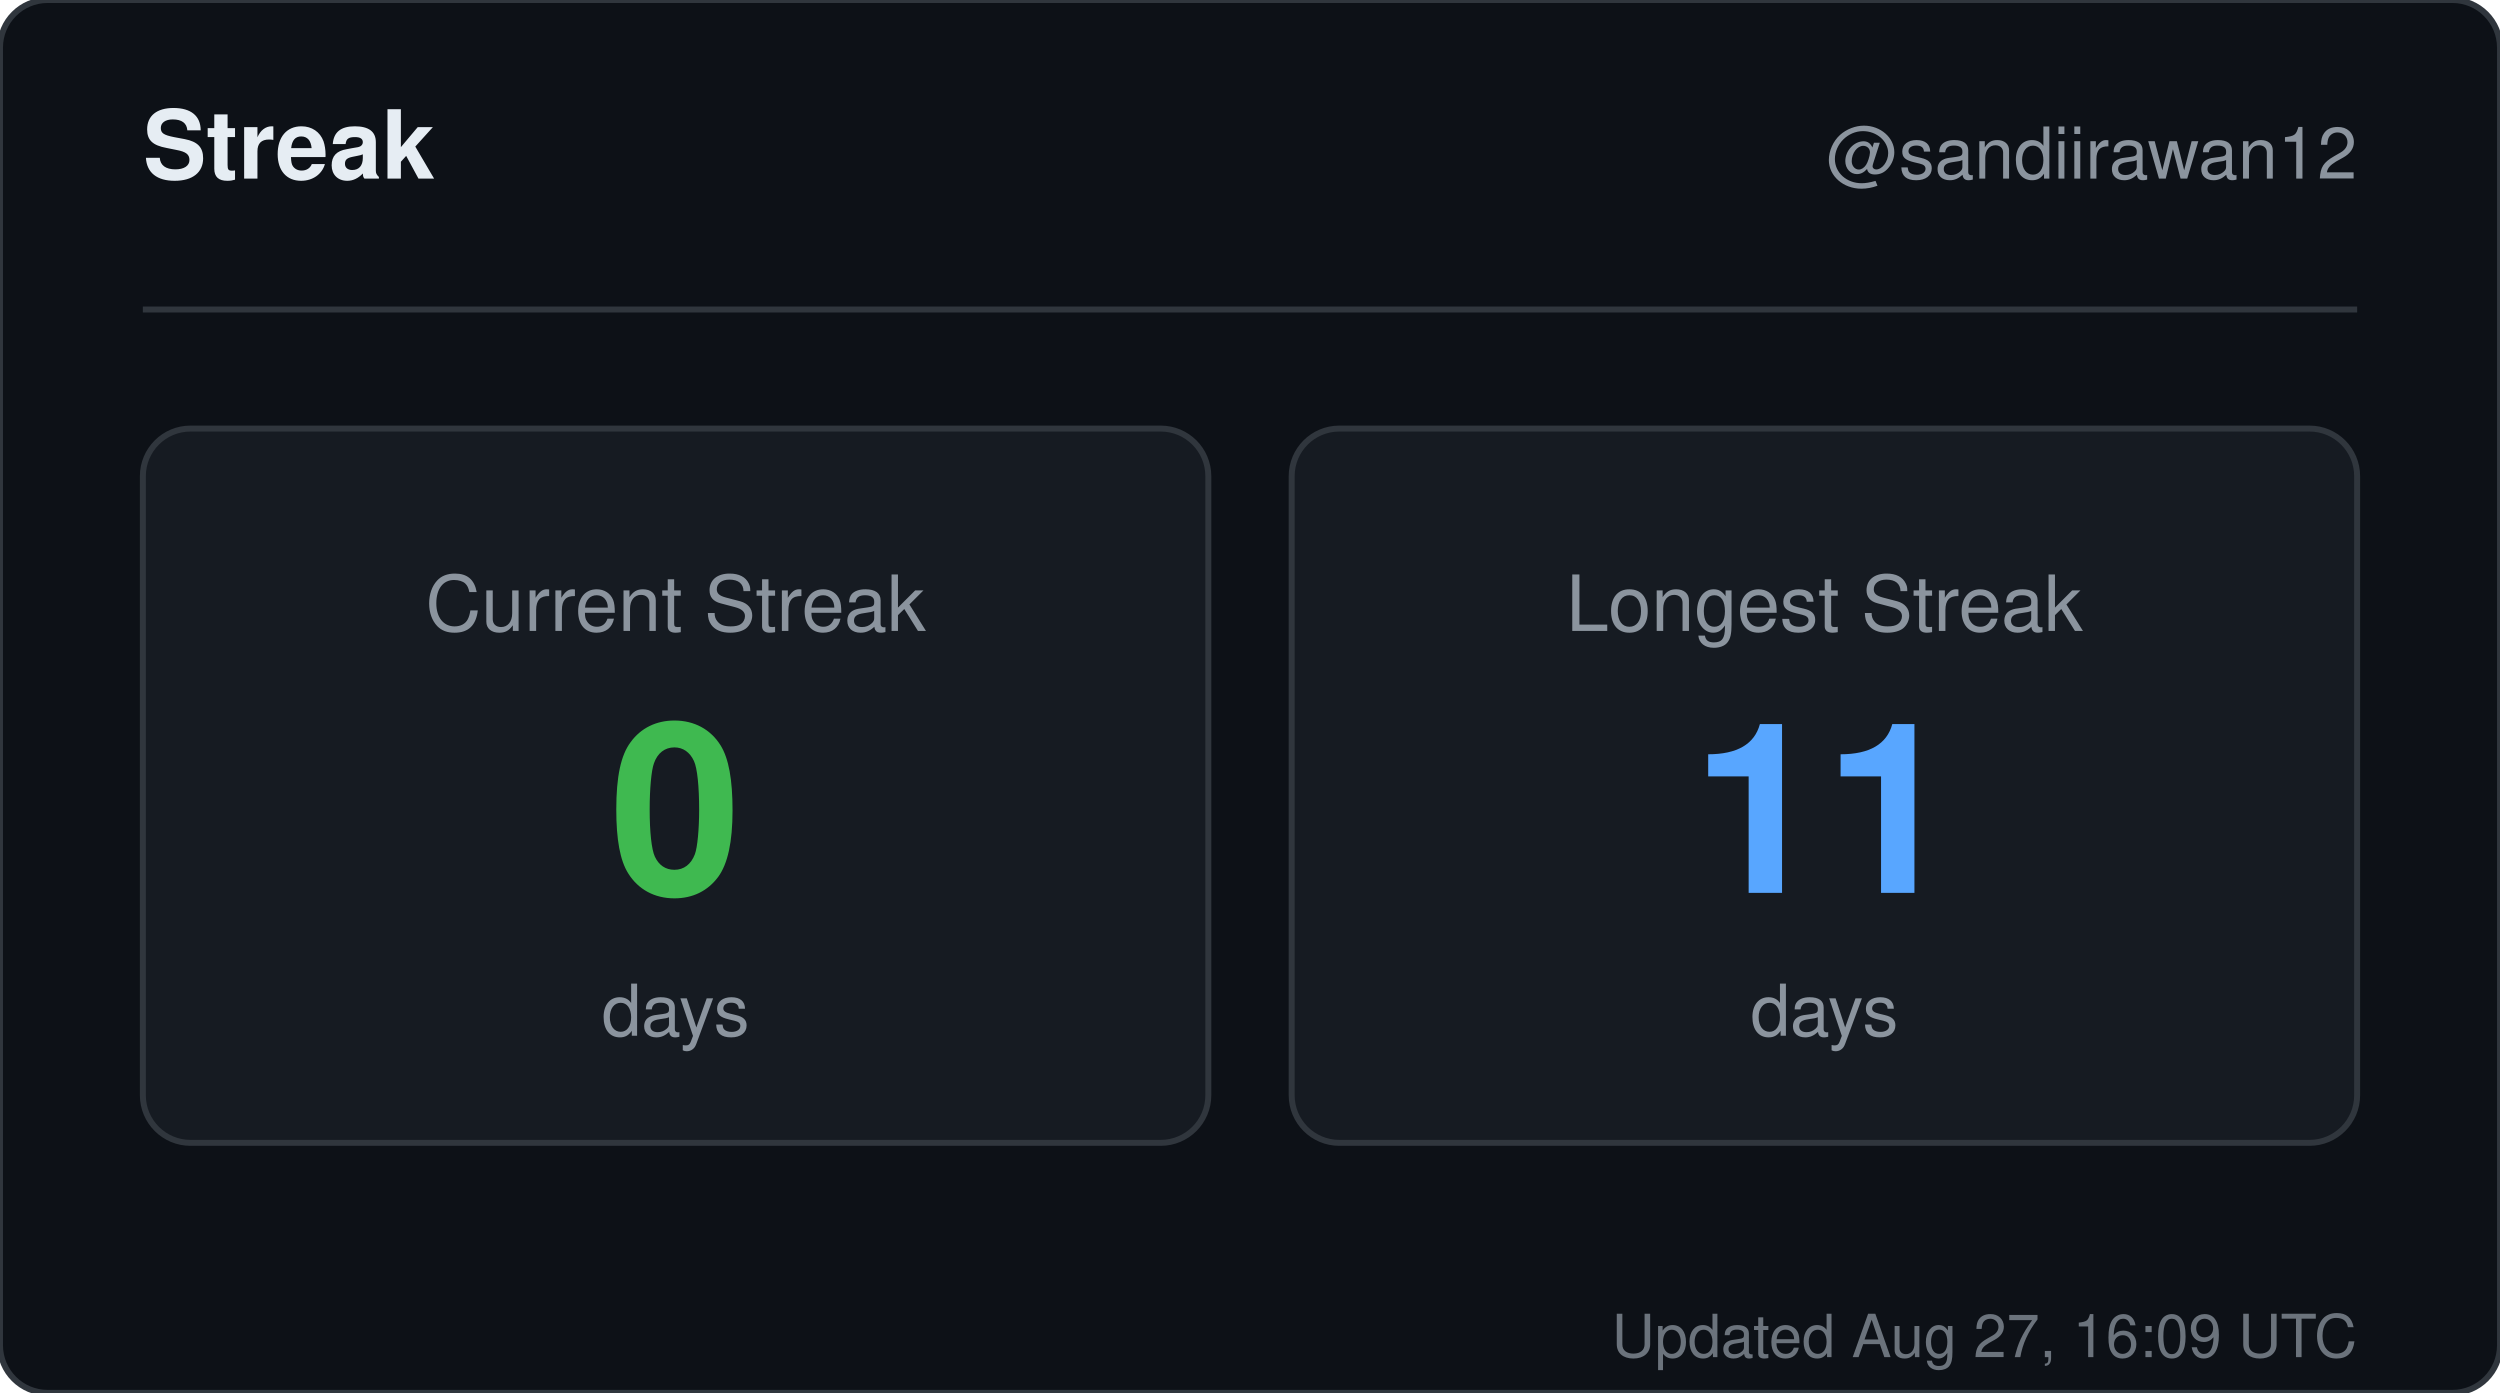
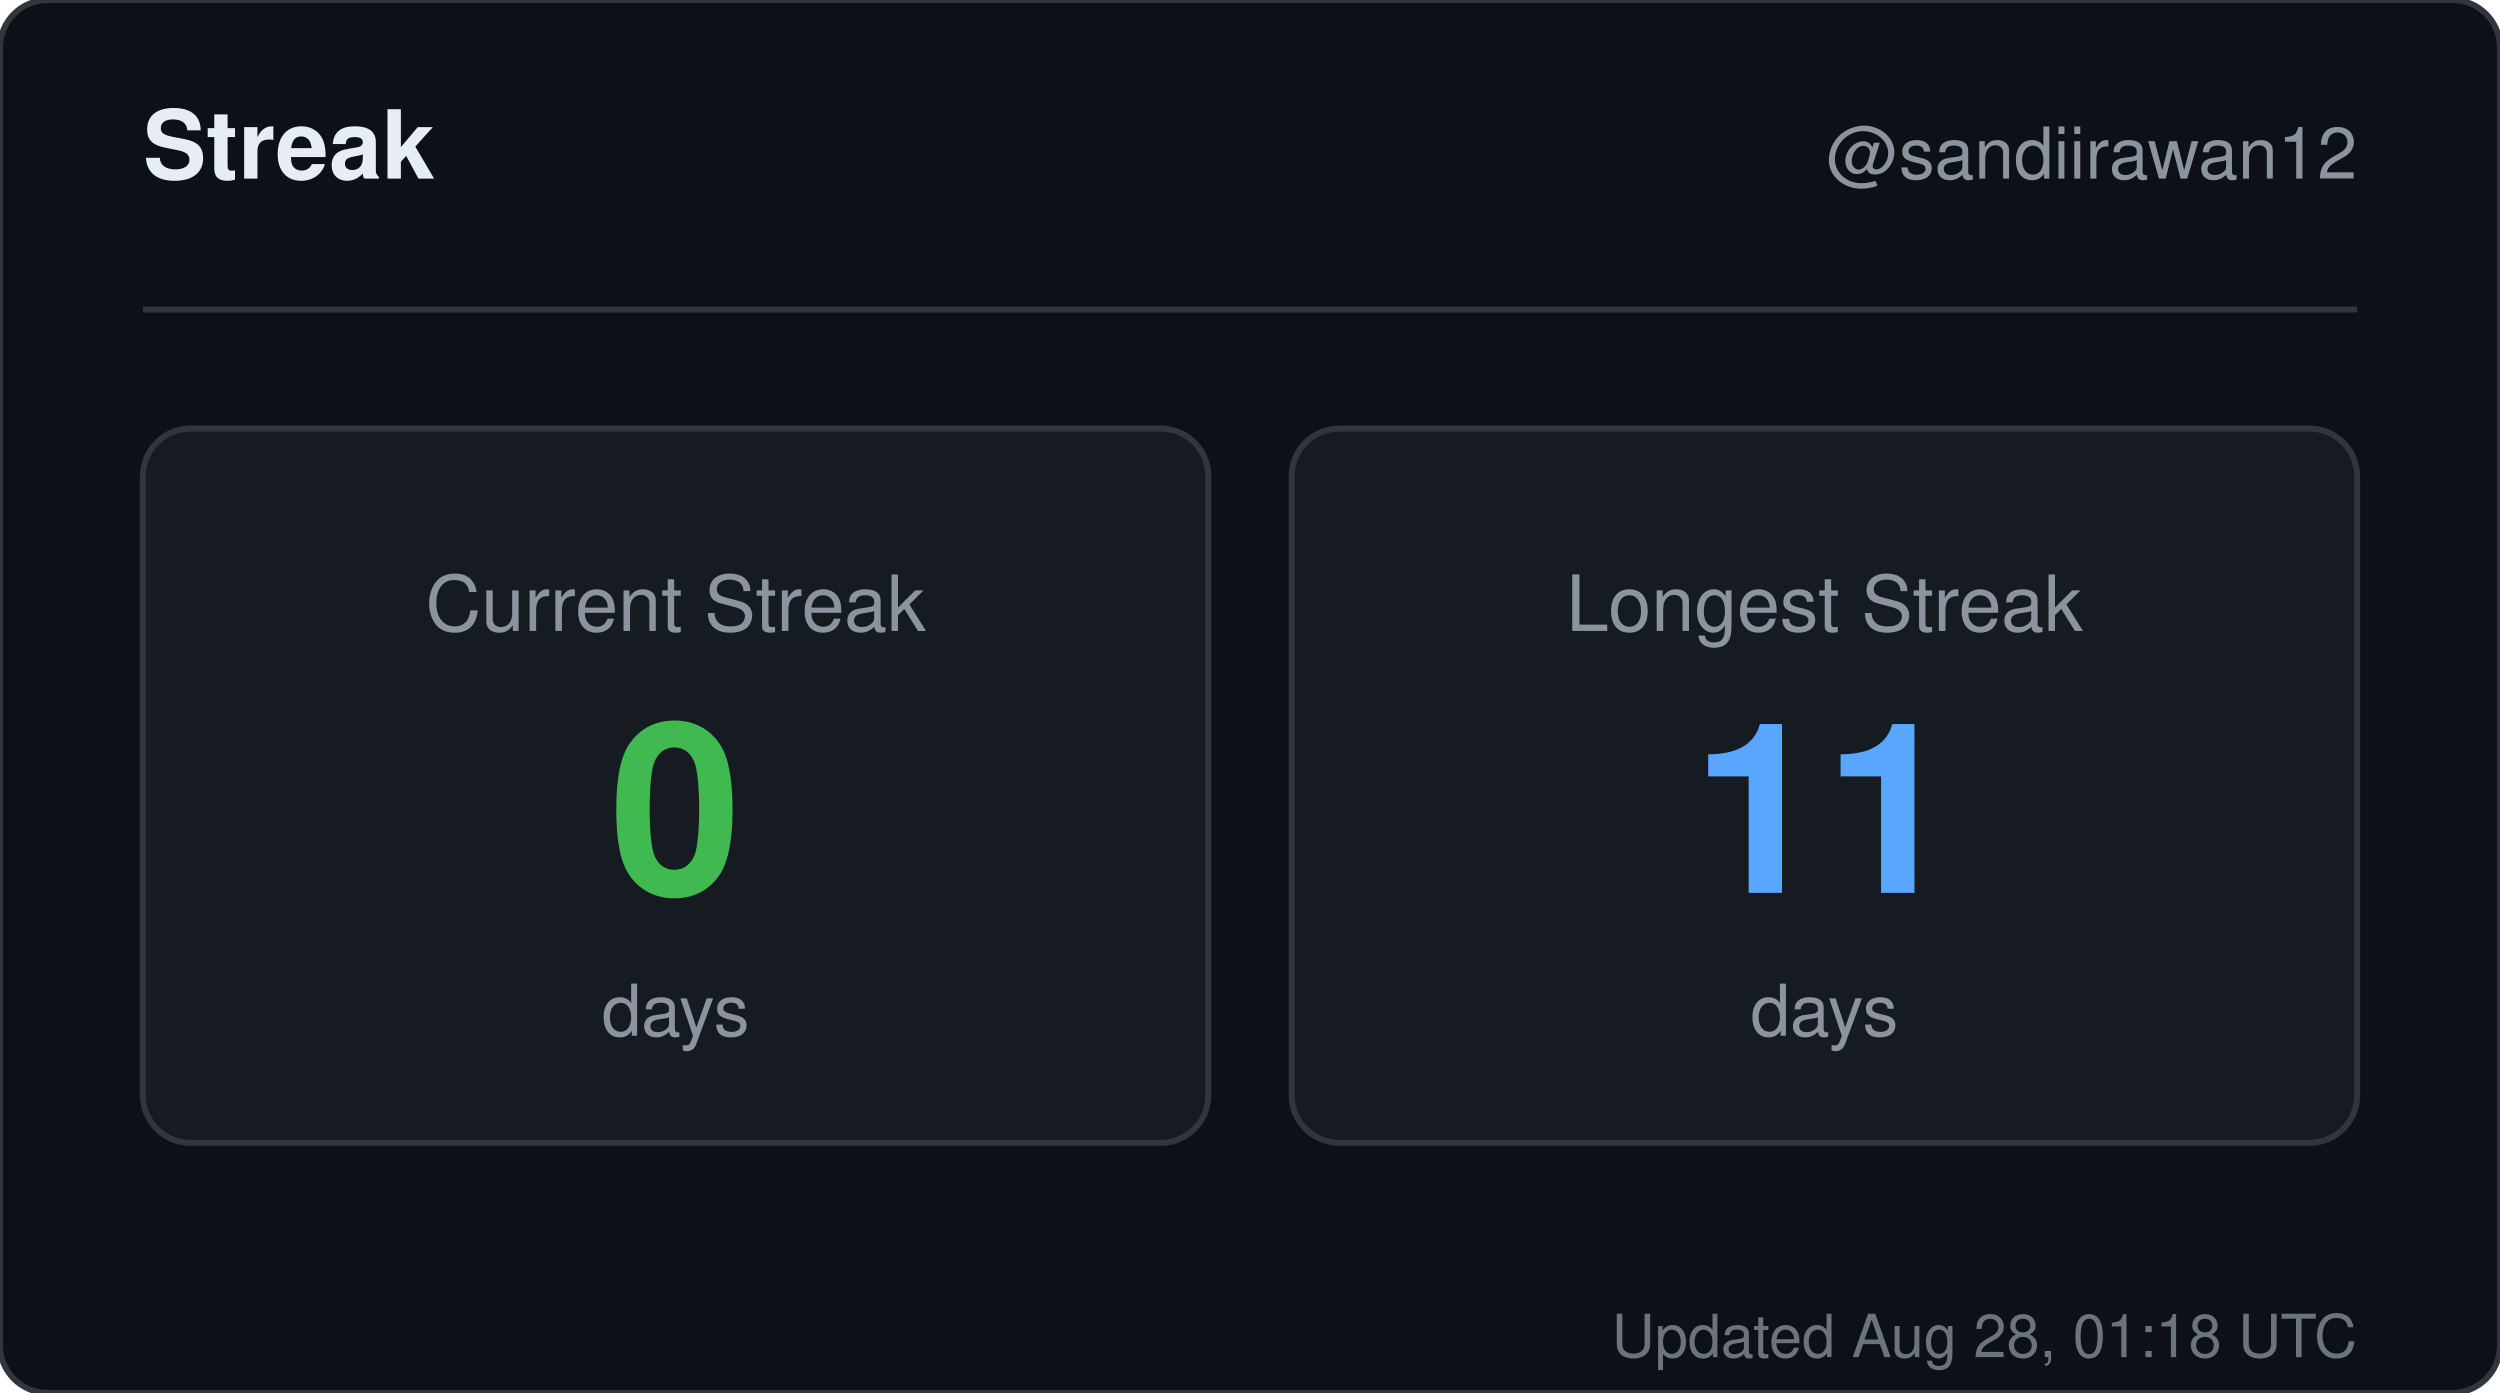
<svg xmlns="http://www.w3.org/2000/svg" width="420" height="234" viewBox="0 0 420 234" role="img" aria-label="Streak for sandiirawan12">
  <rect width="420" height="234" rx="8" fill="#0d1117" stroke="#30363d" />
  <g font-family="-apple-system, BlinkMacSystemFont, Segoe UI, Helvetica, Arial, sans-serif">
    <text x="24" y="30" fill="#e6edf3" font-size="16" font-weight="700">Streak</text>
    <text x="396" y="30" fill="#8b949e" font-size="12" text-anchor="end">@sandiirawan12</text>
    <line x1="24" y1="52" x2="396" y2="52" stroke="#30363d" />
    <rect x="24" y="72" width="179" height="120" rx="8" fill="#161b22" stroke="#30363d" />
    <text x="113.5" y="106" fill="#8b949e" font-size="13" text-anchor="middle">Current Streak</text>
    <text x="113.5" y="150" fill="#3fb950" font-size="40" font-weight="700" text-anchor="middle">0</text>
    <text x="113.5" y="174" fill="#8b949e" font-size="12" text-anchor="middle">days</text>
    <rect x="217" y="72" width="179" height="120" rx="8" fill="#161b22" stroke="#30363d" />
    <text x="306.5" y="106" fill="#8b949e" font-size="13" text-anchor="middle">Longest Streak</text>
    <text x="306.5" y="150" fill="#58a6ff" font-size="40" font-weight="700" text-anchor="middle">11</text>
    <text x="306.5" y="174" fill="#8b949e" font-size="12" text-anchor="middle">days</text>
-     <text x="396" y="228" fill="#8b949e" font-size="10" text-anchor="end" opacity="0.75">Updated Aug 27, 16:09 UTC</text>
+     <text x="396" y="228" fill="#8b949e" font-size="10" text-anchor="end" opacity="0.75">Updated Aug 28, 01:18 UTC</text>
  </g>
</svg>
